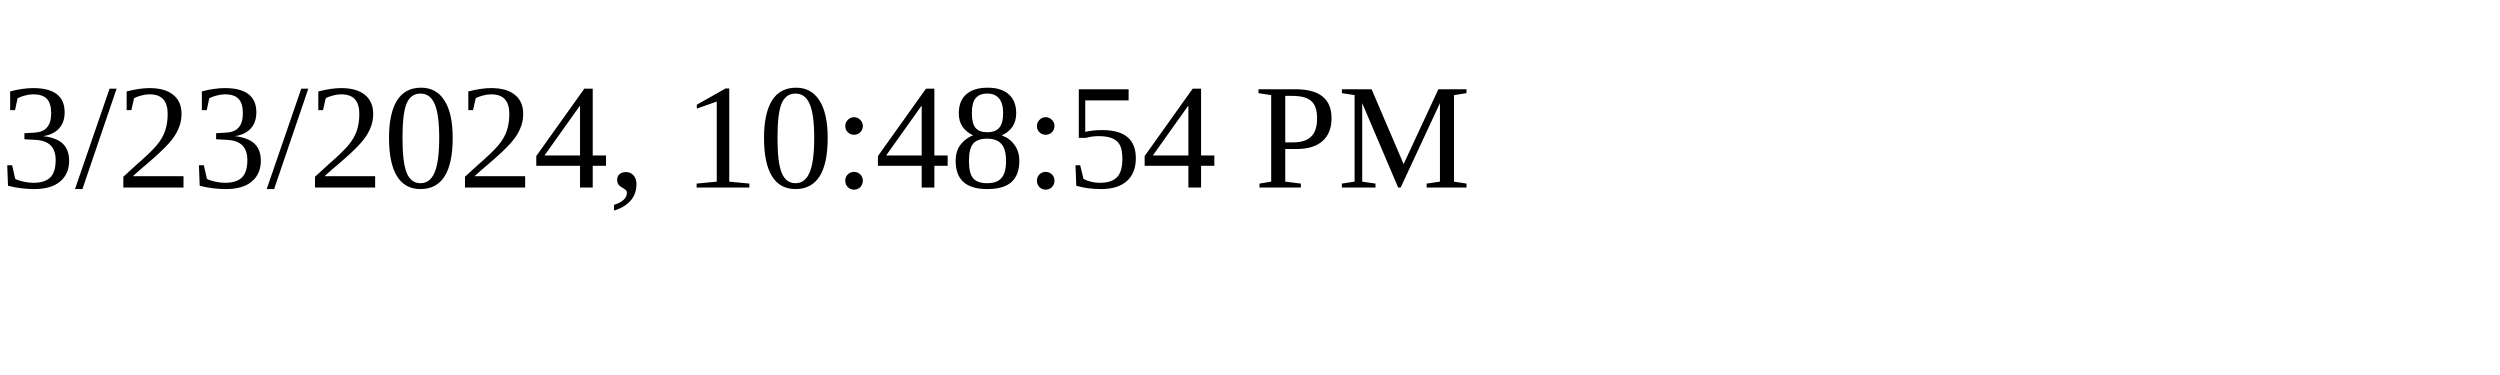
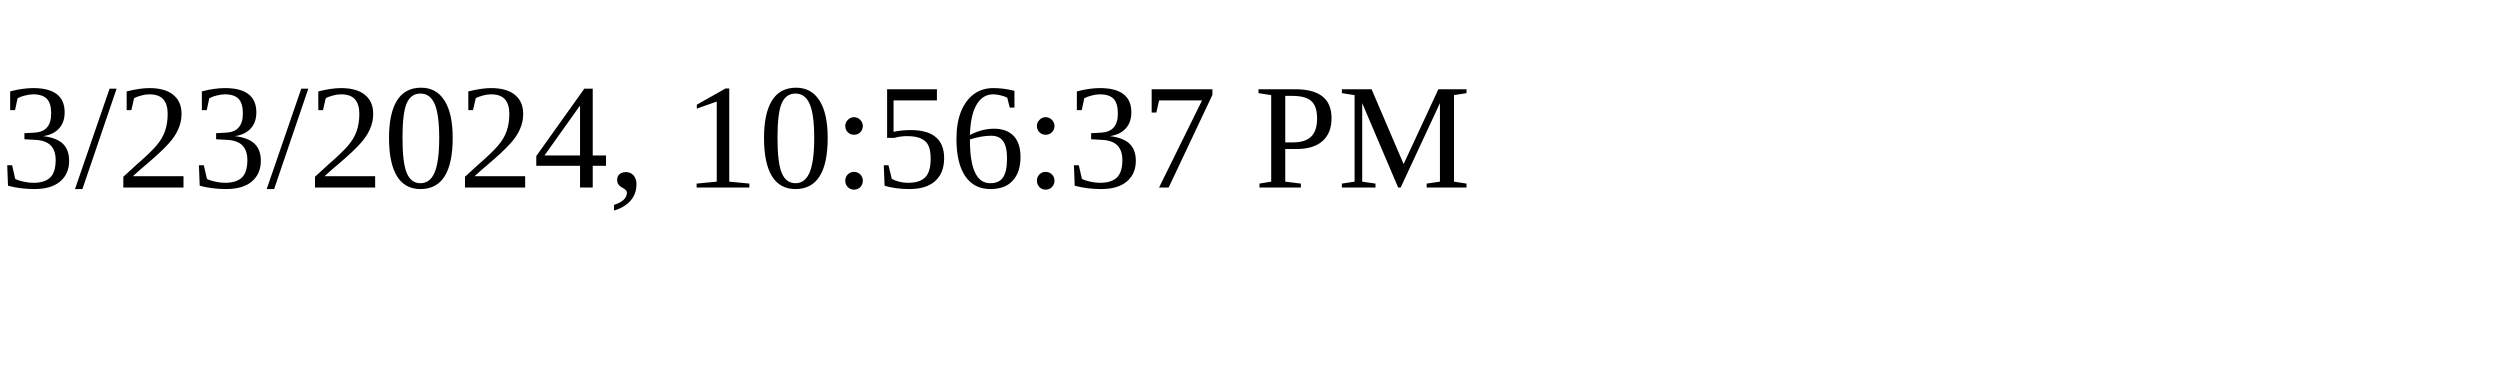
<svg xmlns="http://www.w3.org/2000/svg" height="30" width="200">
-   <text x="0" y="15">3/23/2024, 10:48:54 PM</text>
+   <text x="0" y="15">3/23/2024, 10:56:37 PM</text>
</svg>
